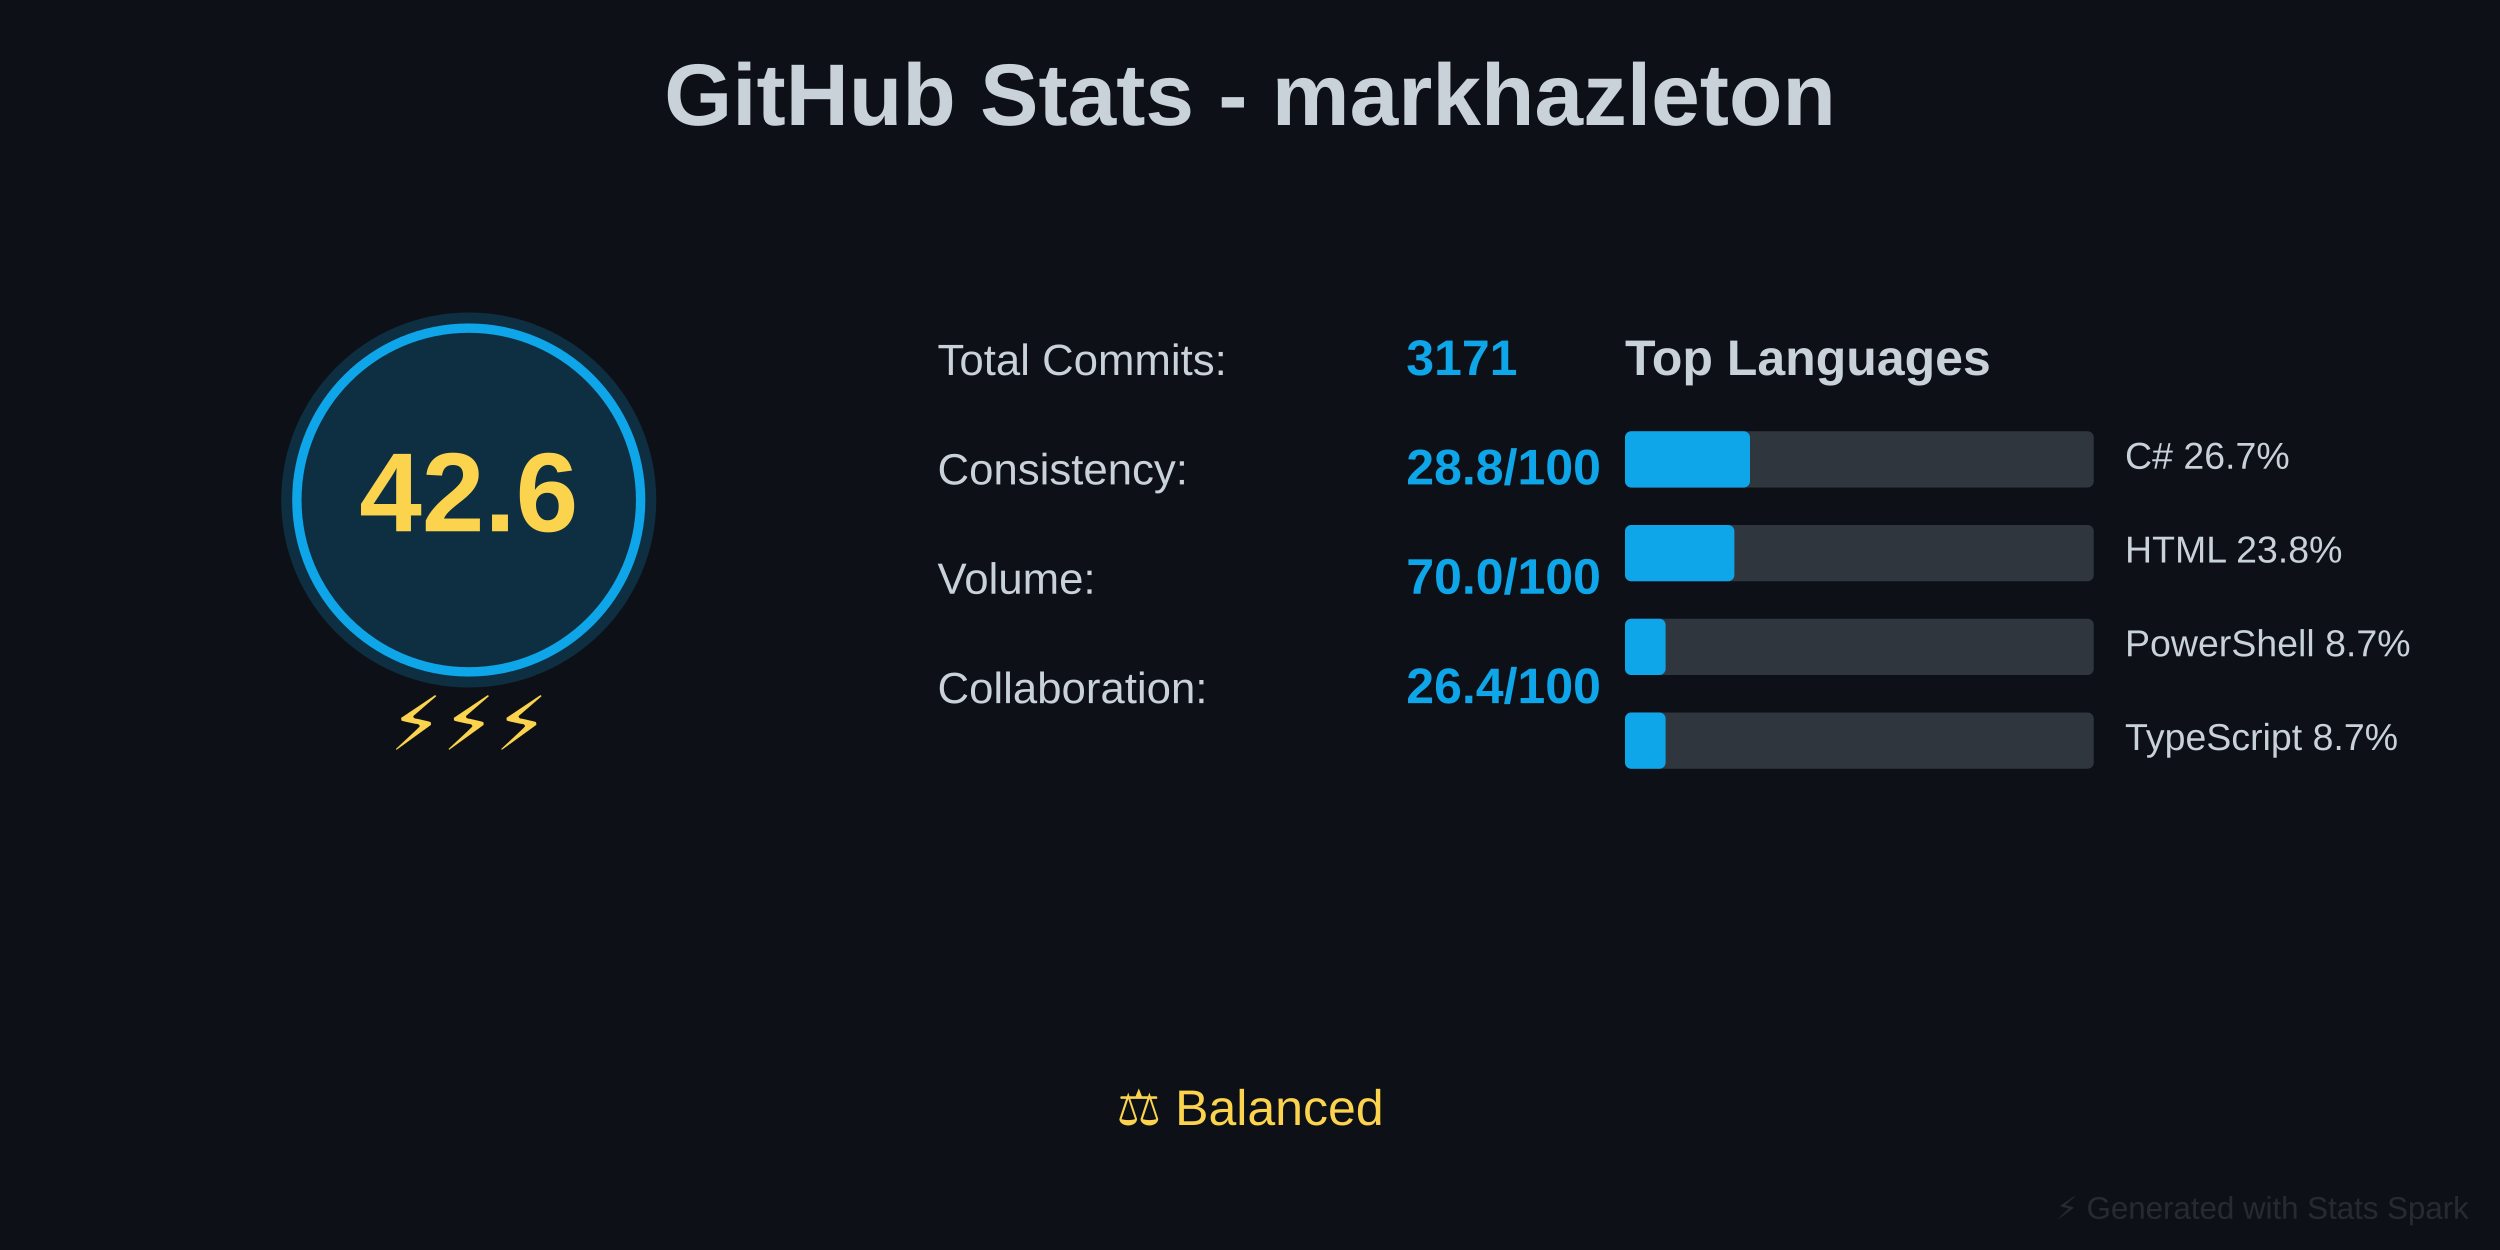
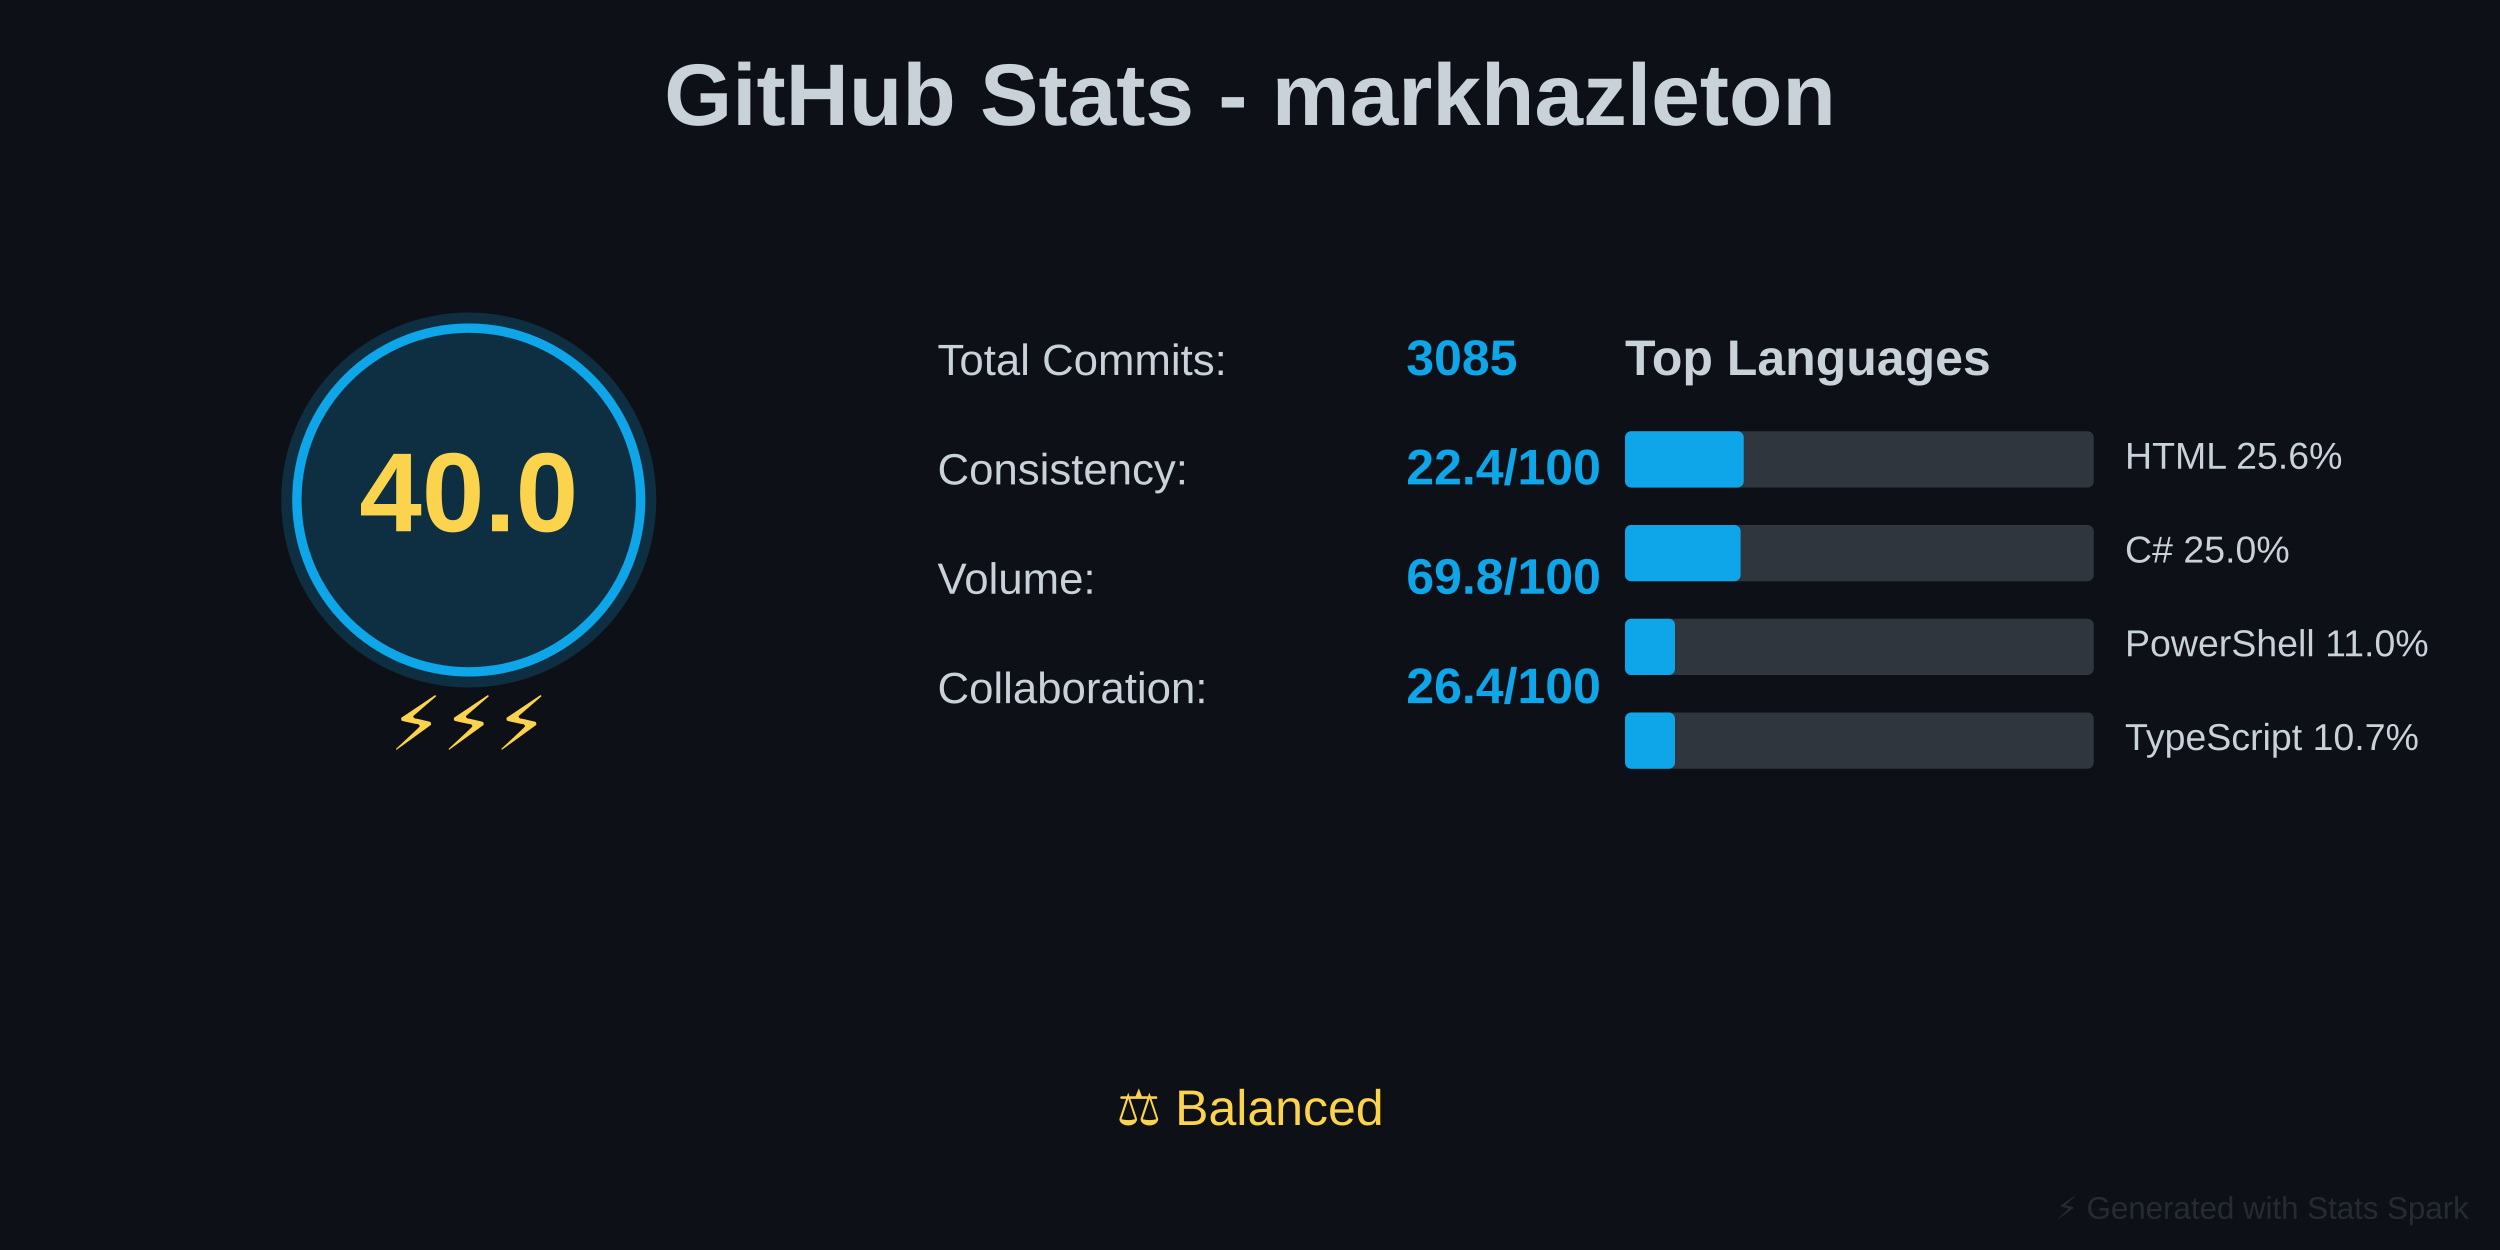
<svg xmlns="http://www.w3.org/2000/svg" baseProfile="full" height="400" version="1.1" width="800">
  <defs />
  <rect fill="#0D1117" height="400" width="800" x="0" y="0" />
  <text fill="#C9D1D9" font-family="Arial, sans-serif" font-size="28px" font-weight="bold" text-anchor="middle" x="400" y="40">GitHub Stats - markhazleton</text>
  <circle cx="150" cy="160" fill="#0EA5E9" opacity="0.2" r="60" />
  <circle cx="150" cy="160" fill="none" r="55" stroke="#0EA5E9" stroke-width="3" />
-   <text fill="#FCD34D" font-family="Arial, sans-serif" font-size="36px" font-weight="bold" text-anchor="middle" x="150" y="170">42.6</text>
+   <text fill="#FCD34D" font-family="Arial, sans-serif" font-size="36px" font-weight="bold" text-anchor="middle" x="150" y="170">40.0</text>
  <text fill="#FCD34D" font-family="Arial, sans-serif" font-size="24px" text-anchor="middle" x="150" y="240">⚡⚡⚡</text>
  <text fill="#C9D1D9" font-family="Arial, sans-serif" font-size="14px" x="300" y="120">Total Commits:</text>
-   <text fill="#0EA5E9" font-family="Arial, sans-serif" font-size="16px" font-weight="bold" x="450" y="120">3171</text>
+   <text fill="#0EA5E9" font-family="Arial, sans-serif" font-size="16px" font-weight="bold" x="450" y="120">3085</text>
  <text fill="#C9D1D9" font-family="Arial, sans-serif" font-size="14px" x="300" y="155">Consistency:</text>
-   <text fill="#0EA5E9" font-family="Arial, sans-serif" font-size="16px" font-weight="bold" x="450" y="155">28.8/100</text>
+   <text fill="#0EA5E9" font-family="Arial, sans-serif" font-size="16px" font-weight="bold" x="450" y="155">22.4/100</text>
  <text fill="#C9D1D9" font-family="Arial, sans-serif" font-size="14px" x="300" y="190">Volume:</text>
-   <text fill="#0EA5E9" font-family="Arial, sans-serif" font-size="16px" font-weight="bold" x="450" y="190">70.0/100</text>
+   <text fill="#0EA5E9" font-family="Arial, sans-serif" font-size="16px" font-weight="bold" x="450" y="190">69.8/100</text>
  <text fill="#C9D1D9" font-family="Arial, sans-serif" font-size="14px" x="300" y="225">Collaboration:</text>
  <text fill="#0EA5E9" font-family="Arial, sans-serif" font-size="16px" font-weight="bold" x="450" y="225">26.4/100</text>
  <text fill="#C9D1D9" font-family="Arial, sans-serif" font-size="16px" font-weight="bold" x="520" y="120">Top Languages</text>
  <rect fill="#30363D" height="18" rx="2" width="150" x="520" y="138" />
-   <rect fill="#0EA5E9" height="18" rx="2" width="40" x="520" y="138" />
-   <text fill="#C9D1D9" font-family="Arial, sans-serif" font-size="12px" x="680" y="150">C# 26.7%</text>
+   <rect fill="#0EA5E9" height="18" rx="2" width="38" x="520" y="138" />
+   <text fill="#C9D1D9" font-family="Arial, sans-serif" font-size="12px" x="680" y="150">HTML 25.6%</text>
  <rect fill="#30363D" height="18" rx="2" width="150" x="520" y="168" />
-   <rect fill="#0EA5E9" height="18" rx="2" width="35" x="520" y="168" />
-   <text fill="#C9D1D9" font-family="Arial, sans-serif" font-size="12px" x="680" y="180">HTML 23.8%</text>
+   <rect fill="#0EA5E9" height="18" rx="2" width="37" x="520" y="168" />
+   <text fill="#C9D1D9" font-family="Arial, sans-serif" font-size="12px" x="680" y="180">C# 25.0%</text>
  <rect fill="#30363D" height="18" rx="2" width="150" x="520" y="198" />
-   <rect fill="#0EA5E9" height="18" rx="2" width="13" x="520" y="198" />
-   <text fill="#C9D1D9" font-family="Arial, sans-serif" font-size="12px" x="680" y="210">PowerShell 8.7%</text>
+   <rect fill="#0EA5E9" height="18" rx="2" width="16" x="520" y="198" />
+   <text fill="#C9D1D9" font-family="Arial, sans-serif" font-size="12px" x="680" y="210">PowerShell 11.0%</text>
  <rect fill="#30363D" height="18" rx="2" width="150" x="520" y="228" />
-   <rect fill="#0EA5E9" height="18" rx="2" width="13" x="520" y="228" />
-   <text fill="#C9D1D9" font-family="Arial, sans-serif" font-size="12px" x="680" y="240">TypeScript 8.7%</text>
+   <rect fill="#0EA5E9" height="18" rx="2" width="16" x="520" y="228" />
+   <text fill="#C9D1D9" font-family="Arial, sans-serif" font-size="12px" x="680" y="240">TypeScript 10.7%</text>
  <text fill="#FCD34D" font-family="Arial, sans-serif" font-size="16px" text-anchor="middle" x="400" y="360">⚖️ Balanced</text>
  <text fill="#30363D" font-family="Arial, sans-serif" font-size="10px" opacity="0.7" text-anchor="end" x="790" y="390">⚡ Generated with Stats Spark</text>
</svg>
